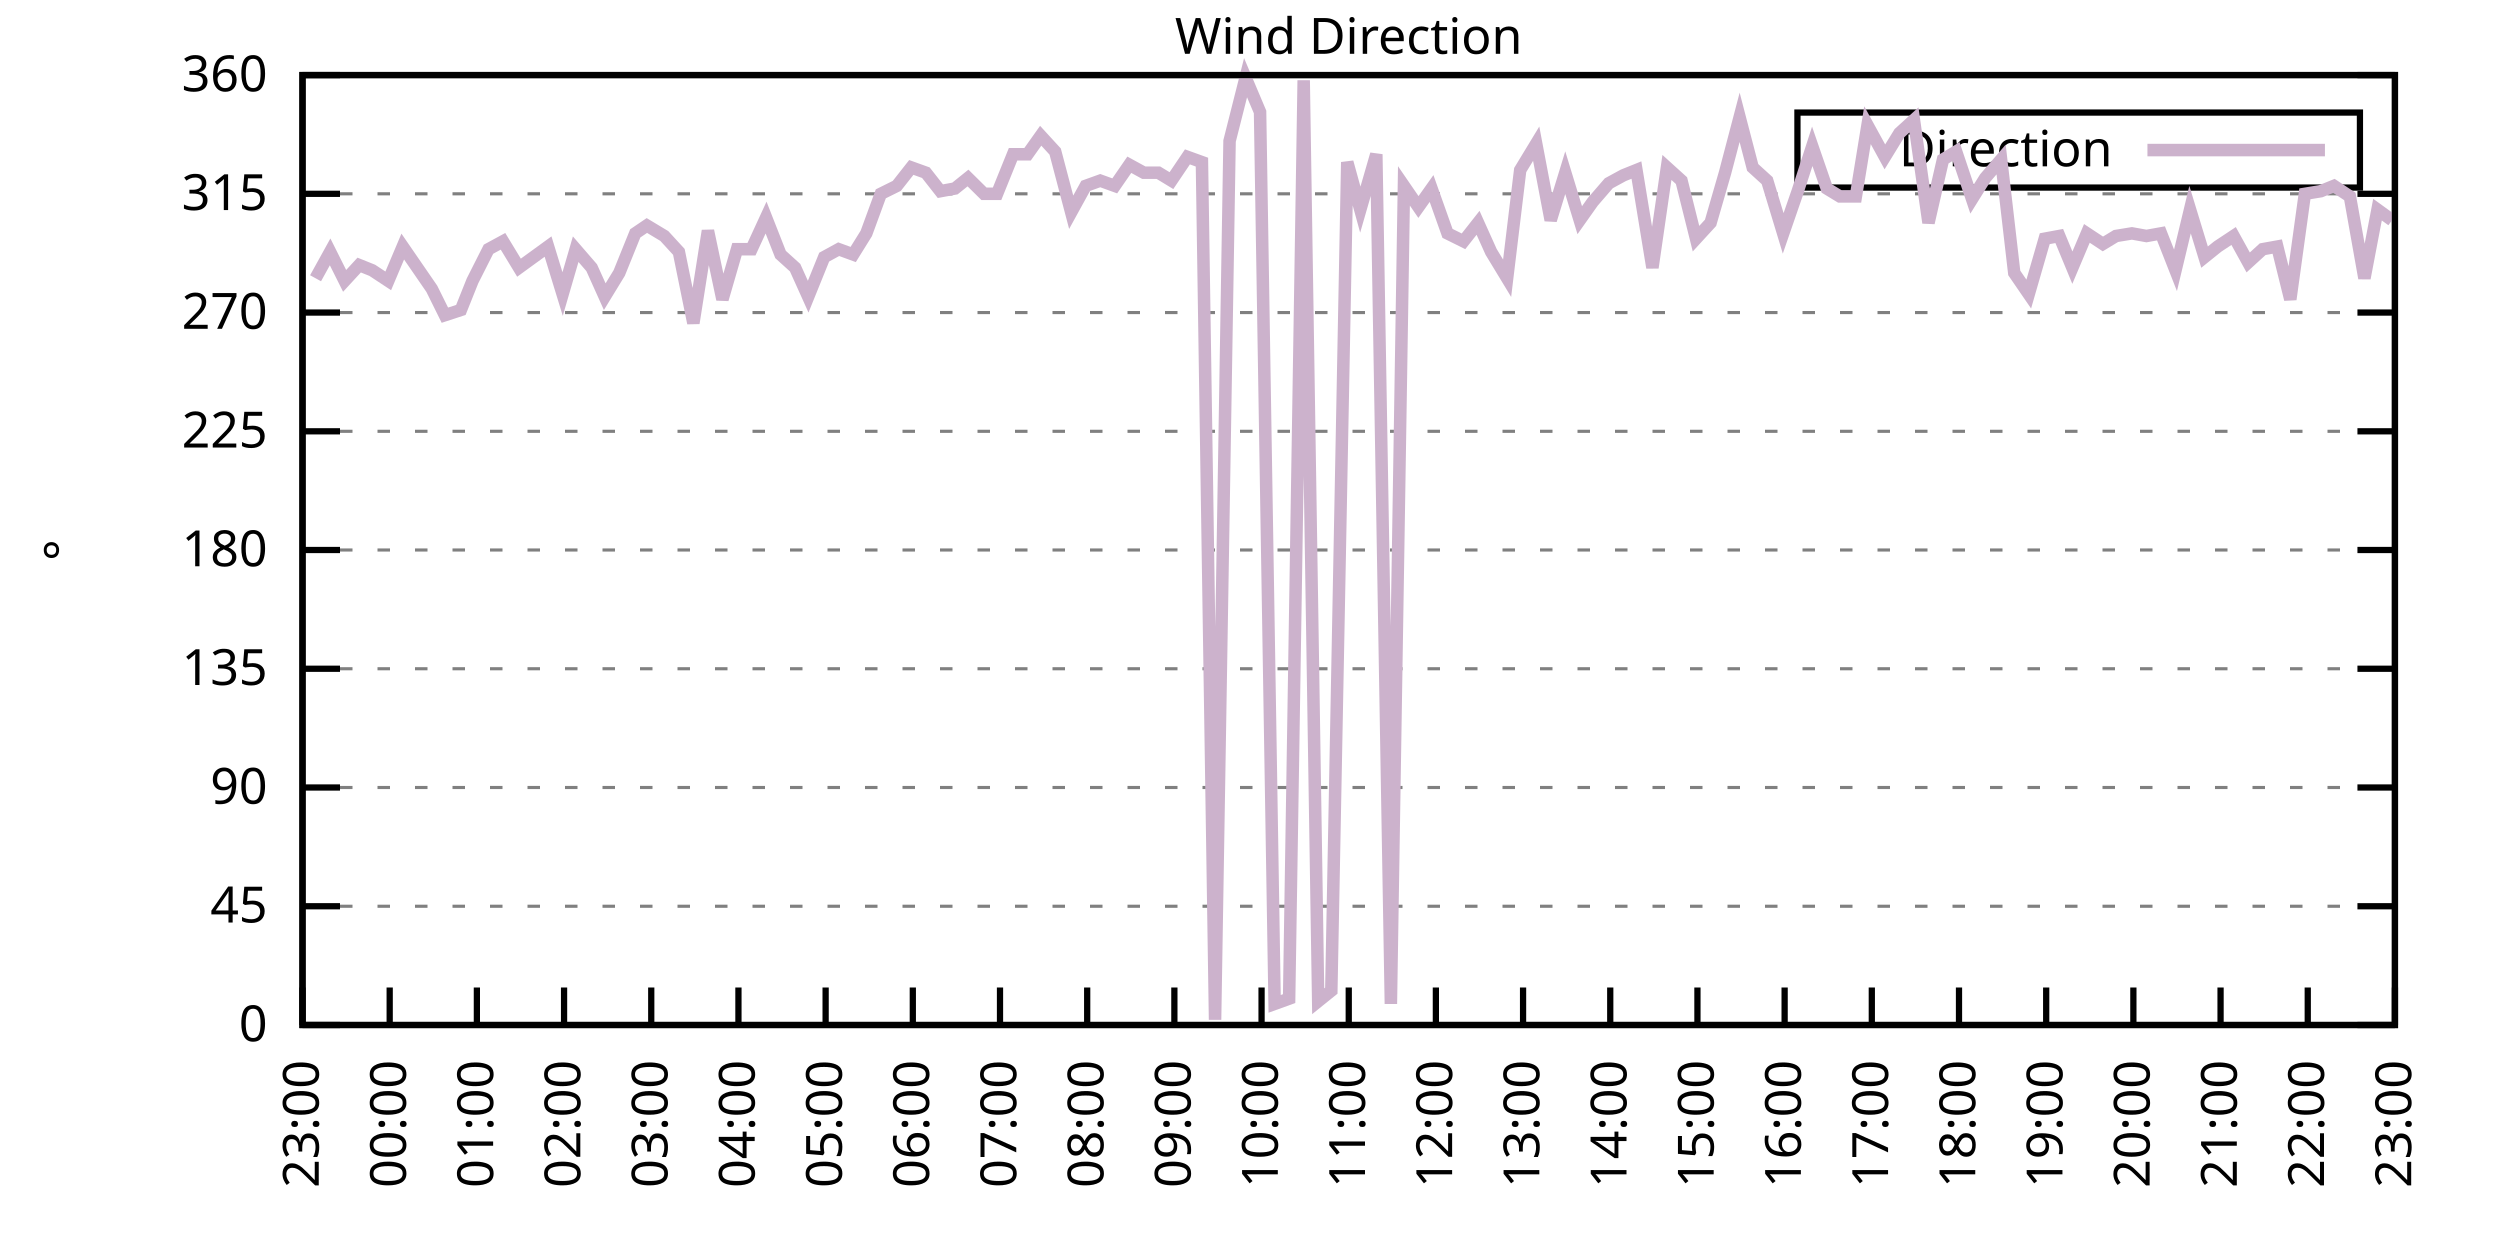
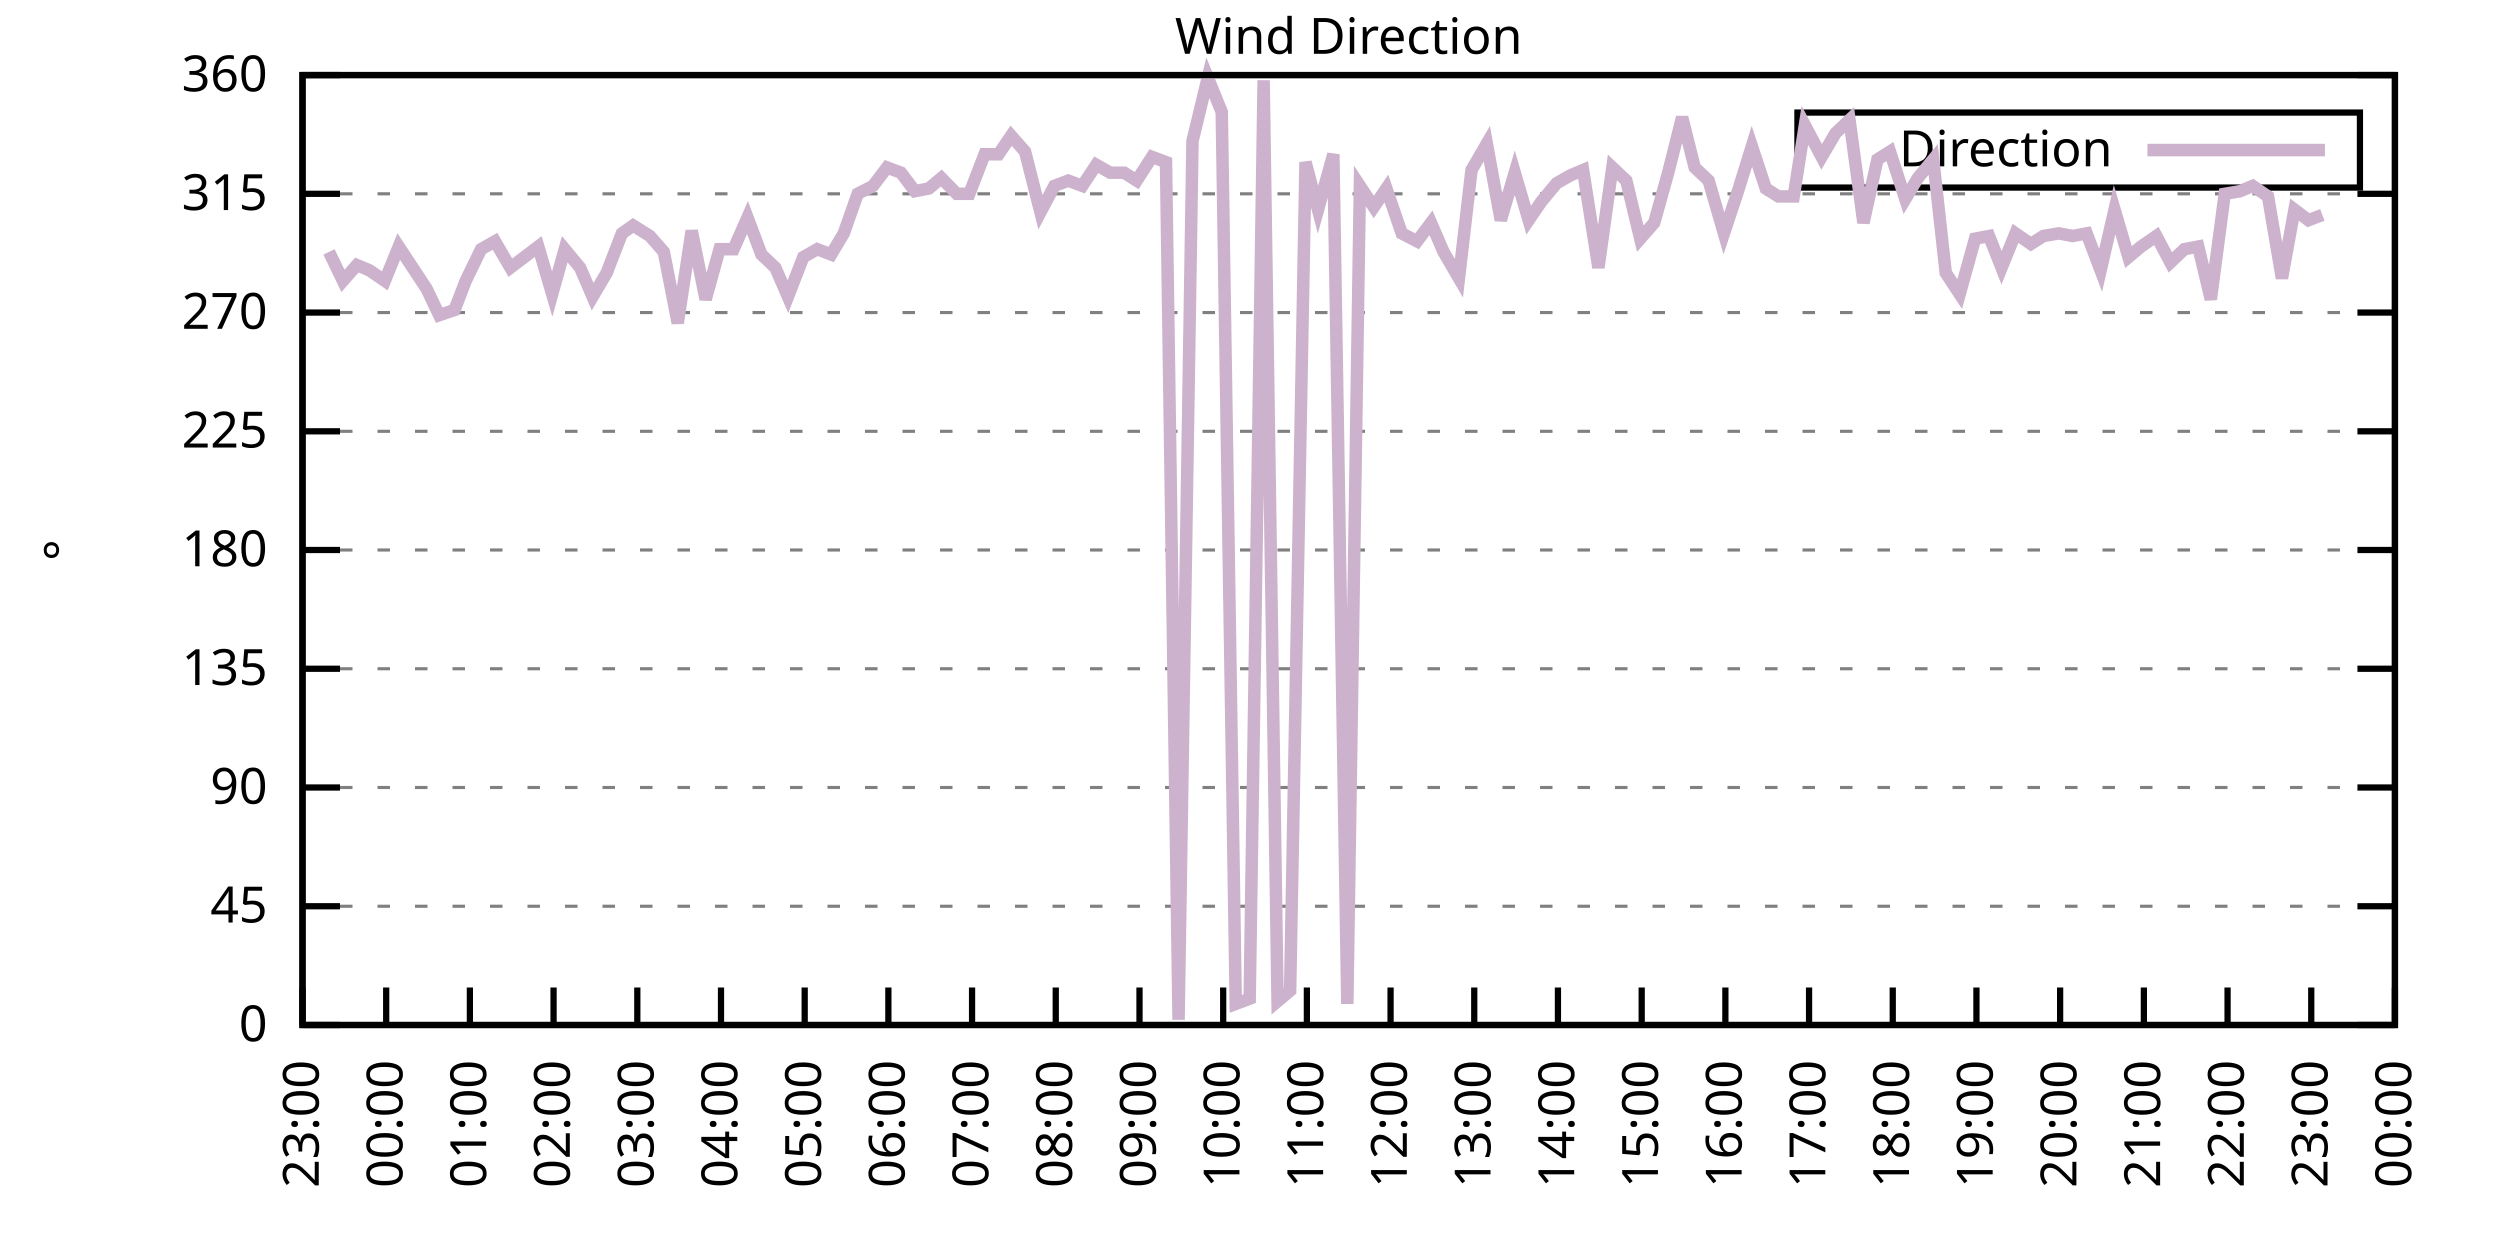
<svg xmlns="http://www.w3.org/2000/svg" xmlns:xlink="http://www.w3.org/1999/xlink" width="400" height="200" viewBox="0 0 400 200">
  <g id="gnuplot_canvas">
    <rect x="0" y="0" width="400" height="200" fill="none" />
    <defs>
      <circle id="gpDot" r="0.5" stroke-width="0.5" stroke="currentColor" />
      <path id="gpPt0" stroke-width="0.333" stroke="currentColor" d="M-1,0 h2 M0,-1 v2" />
      <path id="gpPt1" stroke-width="0.333" stroke="currentColor" d="M-1,-1 L1,1 M1,-1 L-1,1" />
      <path id="gpPt2" stroke-width="0.333" stroke="currentColor" d="M-1,0 L1,0 M0,-1 L0,1 M-1,-1 L1,1 M-1,1 L1,-1" />
      <rect id="gpPt3" stroke-width="0.333" stroke="currentColor" x="-1" y="-1" width="2" height="2" />
      <rect id="gpPt4" stroke-width="0.333" stroke="currentColor" fill="currentColor" x="-1" y="-1" width="2" height="2" />
      <circle id="gpPt5" stroke-width="0.333" stroke="currentColor" cx="0" cy="0" r="1" />
      <use xlink:href="#gpPt5" id="gpPt6" fill="currentColor" stroke="none" />
      <path id="gpPt7" stroke-width="0.333" stroke="currentColor" d="M0,-1.33 L-1.33,0.67 L1.33,0.67 z" />
      <use xlink:href="#gpPt7" id="gpPt8" fill="currentColor" stroke="none" />
      <use xlink:href="#gpPt7" id="gpPt9" stroke="currentColor" transform="rotate(180)" />
      <use xlink:href="#gpPt9" id="gpPt10" fill="currentColor" stroke="none" />
      <use xlink:href="#gpPt3" id="gpPt11" stroke="currentColor" transform="rotate(45)" />
      <use xlink:href="#gpPt11" id="gpPt12" fill="currentColor" stroke="none" />
      <path id="gpPt13" stroke-width="0.333" stroke="currentColor" d="M0,1.330 L1.265,0.411 L0.782,-1.067 L-0.782,-1.076 L-1.265,0.411 z" />
      <use xlink:href="#gpPt13" id="gpPt14" fill="currentColor" stroke="none" />
      <filter id="textbox" filterUnits="objectBoundingBox" x="0" y="0" height="1" width="1">
        <feFlood flood-color="white" flood-opacity="1" result="bgnd" />
        <feComposite in="SourceGraphic" in2="bgnd" operator="atop" />
      </filter>
      <filter id="greybox" filterUnits="objectBoundingBox" x="0" y="0" height="1" width="1">
        <feFlood flood-color="lightgrey" flood-opacity="1" result="grey" />
        <feComposite in="SourceGraphic" in2="grey" operator="atop" />
      </filter>
    </defs>
    <g fill="none" color="white" stroke="currentColor" stroke-width="1.00" stroke-linecap="butt" stroke-linejoin="miter">
</g>
    <g fill="none" color="black" stroke="currentColor" stroke-width="1.00" stroke-linecap="butt" stroke-linejoin="miter">
      <g stroke="none" shape-rendering="crispEdges">
        <polygon fill="rgb(255, 255, 255)" points="48.40,164.00 383.18,164.00 383.18,12.02 48.40,12.02 " />
      </g>
    </g>
    <g fill="none" color="black" stroke="currentColor" stroke-width="1.00" stroke-linecap="butt" stroke-linejoin="miter">
</g>
    <g fill="none" color="black" stroke="black" stroke-width="0.50" stroke-linecap="butt" stroke-linejoin="miter">
</g>
    <g fill="none" color="gray" stroke="currentColor" stroke-width="0.50" stroke-linecap="butt" stroke-linejoin="miter">
      <path stroke="gray" stroke-dasharray="2,4" class="gridline" d="M48.40,164.00 L383.19,164.00  " />
    </g>
    <g fill="none" color="gray" stroke="gray" stroke-width="1.00" stroke-linecap="butt" stroke-linejoin="miter">
</g>
    <g fill="none" color="black" stroke="currentColor" stroke-width="1.00" stroke-linecap="butt" stroke-linejoin="miter">
      <path stroke="black" d="M48.40,164.00 L54.40,164.00 M383.19,164.00 L377.19,164.00  " />
      <g transform="translate(42.80,166.60)" stroke="none" fill="black" font-family="Sans" font-size="8.00" text-anchor="end">
        <text>
          <tspan font-family="Sans"> 0</tspan>
        </text>
      </g>
    </g>
    <g fill="none" color="black" stroke="currentColor" stroke-width="1.00" stroke-linecap="butt" stroke-linejoin="miter">
</g>
    <g fill="none" color="black" stroke="black" stroke-width="0.50" stroke-linecap="butt" stroke-linejoin="miter">
</g>
    <g fill="none" color="gray" stroke="currentColor" stroke-width="0.50" stroke-linecap="butt" stroke-linejoin="miter">
      <path stroke="gray" stroke-dasharray="2,4" class="gridline" d="M48.40,145.00 L383.19,145.00  " />
    </g>
    <g fill="none" color="gray" stroke="gray" stroke-width="1.00" stroke-linecap="butt" stroke-linejoin="miter">
</g>
    <g fill="none" color="black" stroke="currentColor" stroke-width="1.00" stroke-linecap="butt" stroke-linejoin="miter">
      <path stroke="black" d="M48.40,145.00 L54.40,145.00 M383.19,145.00 L377.19,145.00  " />
      <g transform="translate(42.80,147.60)" stroke="none" fill="black" font-family="Sans" font-size="8.00" text-anchor="end">
        <text>
          <tspan font-family="Sans"> 45</tspan>
        </text>
      </g>
    </g>
    <g fill="none" color="black" stroke="currentColor" stroke-width="1.00" stroke-linecap="butt" stroke-linejoin="miter">
</g>
    <g fill="none" color="black" stroke="black" stroke-width="0.50" stroke-linecap="butt" stroke-linejoin="miter">
</g>
    <g fill="none" color="gray" stroke="currentColor" stroke-width="0.50" stroke-linecap="butt" stroke-linejoin="miter">
      <path stroke="gray" stroke-dasharray="2,4" class="gridline" d="M48.40,126.00 L383.19,126.00  " />
    </g>
    <g fill="none" color="gray" stroke="gray" stroke-width="1.00" stroke-linecap="butt" stroke-linejoin="miter">
</g>
    <g fill="none" color="black" stroke="currentColor" stroke-width="1.00" stroke-linecap="butt" stroke-linejoin="miter">
      <path stroke="black" d="M48.40,126.00 L54.40,126.00 M383.19,126.00 L377.19,126.00  " />
      <g transform="translate(42.80,128.60)" stroke="none" fill="black" font-family="Sans" font-size="8.00" text-anchor="end">
        <text>
          <tspan font-family="Sans"> 90</tspan>
        </text>
      </g>
    </g>
    <g fill="none" color="black" stroke="currentColor" stroke-width="1.00" stroke-linecap="butt" stroke-linejoin="miter">
</g>
    <g fill="none" color="black" stroke="black" stroke-width="0.50" stroke-linecap="butt" stroke-linejoin="miter">
</g>
    <g fill="none" color="gray" stroke="currentColor" stroke-width="0.50" stroke-linecap="butt" stroke-linejoin="miter">
      <path stroke="gray" stroke-dasharray="2,4" class="gridline" d="M48.40,107.00 L383.19,107.00  " />
    </g>
    <g fill="none" color="gray" stroke="gray" stroke-width="1.00" stroke-linecap="butt" stroke-linejoin="miter">
</g>
    <g fill="none" color="black" stroke="currentColor" stroke-width="1.00" stroke-linecap="butt" stroke-linejoin="miter">
      <path stroke="black" d="M48.40,107.00 L54.40,107.00 M383.19,107.00 L377.19,107.00  " />
      <g transform="translate(42.80,109.60)" stroke="none" fill="black" font-family="Sans" font-size="8.00" text-anchor="end">
        <text>
          <tspan font-family="Sans"> 135</tspan>
        </text>
      </g>
    </g>
    <g fill="none" color="black" stroke="currentColor" stroke-width="1.00" stroke-linecap="butt" stroke-linejoin="miter">
</g>
    <g fill="none" color="black" stroke="black" stroke-width="0.50" stroke-linecap="butt" stroke-linejoin="miter">
</g>
    <g fill="none" color="gray" stroke="currentColor" stroke-width="0.50" stroke-linecap="butt" stroke-linejoin="miter">
      <path stroke="gray" stroke-dasharray="2,4" class="gridline" d="M48.40,88.00 L383.19,88.00  " />
    </g>
    <g fill="none" color="gray" stroke="gray" stroke-width="1.00" stroke-linecap="butt" stroke-linejoin="miter">
</g>
    <g fill="none" color="black" stroke="currentColor" stroke-width="1.00" stroke-linecap="butt" stroke-linejoin="miter">
      <path stroke="black" d="M48.40,88.00 L54.40,88.00 M383.19,88.00 L377.19,88.00  " />
      <g transform="translate(42.80,90.60)" stroke="none" fill="black" font-family="Sans" font-size="8.00" text-anchor="end">
        <text>
          <tspan font-family="Sans"> 180</tspan>
        </text>
      </g>
    </g>
    <g fill="none" color="black" stroke="currentColor" stroke-width="1.00" stroke-linecap="butt" stroke-linejoin="miter">
</g>
    <g fill="none" color="black" stroke="black" stroke-width="0.50" stroke-linecap="butt" stroke-linejoin="miter">
</g>
    <g fill="none" color="gray" stroke="currentColor" stroke-width="0.50" stroke-linecap="butt" stroke-linejoin="miter">
      <path stroke="gray" stroke-dasharray="2,4" class="gridline" d="M48.40,69.01 L383.19,69.01  " />
    </g>
    <g fill="none" color="gray" stroke="gray" stroke-width="1.00" stroke-linecap="butt" stroke-linejoin="miter">
</g>
    <g fill="none" color="black" stroke="currentColor" stroke-width="1.00" stroke-linecap="butt" stroke-linejoin="miter">
      <path stroke="black" d="M48.40,69.01 L54.40,69.01 M383.19,69.01 L377.19,69.01  " />
      <g transform="translate(42.80,71.61)" stroke="none" fill="black" font-family="Sans" font-size="8.00" text-anchor="end">
        <text>
          <tspan font-family="Sans"> 225</tspan>
        </text>
      </g>
    </g>
    <g fill="none" color="black" stroke="currentColor" stroke-width="1.00" stroke-linecap="butt" stroke-linejoin="miter">
</g>
    <g fill="none" color="black" stroke="black" stroke-width="0.50" stroke-linecap="butt" stroke-linejoin="miter">
</g>
    <g fill="none" color="gray" stroke="currentColor" stroke-width="0.50" stroke-linecap="butt" stroke-linejoin="miter">
      <path stroke="gray" stroke-dasharray="2,4" class="gridline" d="M48.40,50.01 L383.19,50.01  " />
    </g>
    <g fill="none" color="gray" stroke="gray" stroke-width="1.00" stroke-linecap="butt" stroke-linejoin="miter">
</g>
    <g fill="none" color="black" stroke="currentColor" stroke-width="1.00" stroke-linecap="butt" stroke-linejoin="miter">
      <path stroke="black" d="M48.40,50.01 L54.40,50.01 M383.19,50.01 L377.19,50.01  " />
      <g transform="translate(42.80,52.61)" stroke="none" fill="black" font-family="Sans" font-size="8.00" text-anchor="end">
        <text>
          <tspan font-family="Sans"> 270</tspan>
        </text>
      </g>
    </g>
    <g fill="none" color="black" stroke="currentColor" stroke-width="1.00" stroke-linecap="butt" stroke-linejoin="miter">
</g>
    <g fill="none" color="black" stroke="black" stroke-width="0.50" stroke-linecap="butt" stroke-linejoin="miter">
</g>
    <g fill="none" color="gray" stroke="currentColor" stroke-width="0.50" stroke-linecap="butt" stroke-linejoin="miter">
      <path stroke="gray" stroke-dasharray="2,4" class="gridline" d="M48.40,31.01 L383.19,31.01  " />
    </g>
    <g fill="none" color="gray" stroke="gray" stroke-width="1.00" stroke-linecap="butt" stroke-linejoin="miter">
</g>
    <g fill="none" color="black" stroke="currentColor" stroke-width="1.00" stroke-linecap="butt" stroke-linejoin="miter">
      <path stroke="black" d="M48.40,31.01 L54.40,31.01 M383.19,31.01 L377.19,31.01  " />
      <g transform="translate(42.80,33.61)" stroke="none" fill="black" font-family="Sans" font-size="8.00" text-anchor="end">
        <text>
          <tspan font-family="Sans"> 315</tspan>
        </text>
      </g>
    </g>
    <g fill="none" color="black" stroke="currentColor" stroke-width="1.00" stroke-linecap="butt" stroke-linejoin="miter">
</g>
    <g fill="none" color="black" stroke="black" stroke-width="0.50" stroke-linecap="butt" stroke-linejoin="miter">
</g>
    <g fill="none" color="gray" stroke="currentColor" stroke-width="0.50" stroke-linecap="butt" stroke-linejoin="miter">
      <path stroke="gray" stroke-dasharray="2,4" class="gridline" d="M48.40,12.01 L383.19,12.01  " />
    </g>
    <g fill="none" color="gray" stroke="gray" stroke-width="1.00" stroke-linecap="butt" stroke-linejoin="miter">
</g>
    <g fill="none" color="black" stroke="currentColor" stroke-width="1.00" stroke-linecap="butt" stroke-linejoin="miter">
      <path stroke="black" d="M48.40,12.01 L54.40,12.01 M383.19,12.01 L377.19,12.01  " />
      <g transform="translate(42.80,14.61)" stroke="none" fill="black" font-family="Sans" font-size="8.00" text-anchor="end">
        <text>
          <tspan font-family="Sans"> 360</tspan>
        </text>
      </g>
    </g>
    <g fill="none" color="black" stroke="currentColor" stroke-width="1.00" stroke-linecap="butt" stroke-linejoin="miter">
      <path stroke="black" d="M48.40,164.00 L48.40,158.00  " />
      <g transform="translate(51.00,169.60) rotate(270.00)" stroke="none" fill="black" font-family="Sans" font-size="8.00" text-anchor="end">
        <text>
          <tspan font-family="Sans">23:00</tspan>
        </text>
      </g>
    </g>
    <g fill="none" color="black" stroke="currentColor" stroke-width="1.00" stroke-linecap="butt" stroke-linejoin="miter">
-       <path stroke="black" d="M62.35,164.00 L62.35,158.00  " />
-       <g transform="translate(64.95,169.60) rotate(270.00)" stroke="none" fill="black" font-family="Sans" font-size="8.00" text-anchor="end">
+       <path stroke="black" d="M61.79,164.00 L61.79,158.00  " />
+       <g transform="translate(64.39,169.60) rotate(270.00)" stroke="none" fill="black" font-family="Sans" font-size="8.00" text-anchor="end">
        <text>
          <tspan font-family="Sans">00:00</tspan>
        </text>
      </g>
    </g>
    <g fill="none" color="black" stroke="currentColor" stroke-width="1.00" stroke-linecap="butt" stroke-linejoin="miter">
-       <path stroke="black" d="M76.30,164.00 L76.30,158.00  " />
-       <g transform="translate(78.90,169.60) rotate(270.00)" stroke="none" fill="black" font-family="Sans" font-size="8.00" text-anchor="end">
+       <path stroke="black" d="M75.18,164.00 L75.18,158.00  " />
+       <g transform="translate(77.78,169.60) rotate(270.00)" stroke="none" fill="black" font-family="Sans" font-size="8.00" text-anchor="end">
        <text>
          <tspan font-family="Sans">01:00</tspan>
        </text>
      </g>
    </g>
    <g fill="none" color="black" stroke="currentColor" stroke-width="1.00" stroke-linecap="butt" stroke-linejoin="miter">
-       <path stroke="black" d="M90.25,164.00 L90.25,158.00  " />
-       <g transform="translate(92.85,169.60) rotate(270.00)" stroke="none" fill="black" font-family="Sans" font-size="8.00" text-anchor="end">
+       <path stroke="black" d="M88.57,164.00 L88.57,158.00  " />
+       <g transform="translate(91.17,169.60) rotate(270.00)" stroke="none" fill="black" font-family="Sans" font-size="8.00" text-anchor="end">
        <text>
          <tspan font-family="Sans">02:00</tspan>
        </text>
      </g>
    </g>
    <g fill="none" color="black" stroke="currentColor" stroke-width="1.00" stroke-linecap="butt" stroke-linejoin="miter">
-       <path stroke="black" d="M104.20,164.00 L104.20,158.00  " />
-       <g transform="translate(106.80,169.60) rotate(270.00)" stroke="none" fill="black" font-family="Sans" font-size="8.00" text-anchor="end">
+       <path stroke="black" d="M101.97,164.00 L101.97,158.00  " />
+       <g transform="translate(104.57,169.60) rotate(270.00)" stroke="none" fill="black" font-family="Sans" font-size="8.00" text-anchor="end">
        <text>
          <tspan font-family="Sans">03:00</tspan>
        </text>
      </g>
    </g>
    <g fill="none" color="black" stroke="currentColor" stroke-width="1.00" stroke-linecap="butt" stroke-linejoin="miter">
-       <path stroke="black" d="M118.15,164.00 L118.15,158.00  " />
-       <g transform="translate(120.75,169.60) rotate(270.00)" stroke="none" fill="black" font-family="Sans" font-size="8.00" text-anchor="end">
+       <path stroke="black" d="M115.36,164.00 L115.36,158.00  " />
+       <g transform="translate(117.96,169.60) rotate(270.00)" stroke="none" fill="black" font-family="Sans" font-size="8.00" text-anchor="end">
        <text>
          <tspan font-family="Sans">04:00</tspan>
        </text>
      </g>
    </g>
    <g fill="none" color="black" stroke="currentColor" stroke-width="1.00" stroke-linecap="butt" stroke-linejoin="miter">
-       <path stroke="black" d="M132.10,164.00 L132.10,158.00  " />
-       <g transform="translate(134.70,169.60) rotate(270.00)" stroke="none" fill="black" font-family="Sans" font-size="8.00" text-anchor="end">
+       <path stroke="black" d="M128.75,164.00 L128.75,158.00  " />
+       <g transform="translate(131.35,169.60) rotate(270.00)" stroke="none" fill="black" font-family="Sans" font-size="8.00" text-anchor="end">
        <text>
          <tspan font-family="Sans">05:00</tspan>
        </text>
      </g>
    </g>
    <g fill="none" color="black" stroke="currentColor" stroke-width="1.00" stroke-linecap="butt" stroke-linejoin="miter">
-       <path stroke="black" d="M146.05,164.00 L146.05,158.00  " />
-       <g transform="translate(148.65,169.60) rotate(270.00)" stroke="none" fill="black" font-family="Sans" font-size="8.00" text-anchor="end">
+       <path stroke="black" d="M142.14,164.00 L142.14,158.00  " />
+       <g transform="translate(144.74,169.60) rotate(270.00)" stroke="none" fill="black" font-family="Sans" font-size="8.00" text-anchor="end">
        <text>
          <tspan font-family="Sans">06:00</tspan>
        </text>
      </g>
    </g>
    <g fill="none" color="black" stroke="currentColor" stroke-width="1.00" stroke-linecap="butt" stroke-linejoin="miter">
-       <path stroke="black" d="M160.00,164.00 L160.00,158.00  " />
-       <g transform="translate(162.60,169.60) rotate(270.00)" stroke="none" fill="black" font-family="Sans" font-size="8.00" text-anchor="end">
+       <path stroke="black" d="M155.53,164.00 L155.53,158.00  " />
+       <g transform="translate(158.13,169.60) rotate(270.00)" stroke="none" fill="black" font-family="Sans" font-size="8.00" text-anchor="end">
        <text>
          <tspan font-family="Sans">07:00</tspan>
        </text>
      </g>
    </g>
    <g fill="none" color="black" stroke="currentColor" stroke-width="1.00" stroke-linecap="butt" stroke-linejoin="miter">
-       <path stroke="black" d="M173.95,164.00 L173.95,158.00  " />
-       <g transform="translate(176.55,169.60) rotate(270.00)" stroke="none" fill="black" font-family="Sans" font-size="8.00" text-anchor="end">
+       <path stroke="black" d="M168.92,164.00 L168.92,158.00  " />
+       <g transform="translate(171.52,169.60) rotate(270.00)" stroke="none" fill="black" font-family="Sans" font-size="8.00" text-anchor="end">
        <text>
          <tspan font-family="Sans">08:00</tspan>
        </text>
      </g>
    </g>
    <g fill="none" color="black" stroke="currentColor" stroke-width="1.00" stroke-linecap="butt" stroke-linejoin="miter">
-       <path stroke="black" d="M187.90,164.00 L187.90,158.00  " />
-       <g transform="translate(190.50,169.60) rotate(270.00)" stroke="none" fill="black" font-family="Sans" font-size="8.00" text-anchor="end">
+       <path stroke="black" d="M182.32,164.00 L182.32,158.00  " />
+       <g transform="translate(184.92,169.60) rotate(270.00)" stroke="none" fill="black" font-family="Sans" font-size="8.00" text-anchor="end">
        <text>
          <tspan font-family="Sans">09:00</tspan>
        </text>
      </g>
    </g>
    <g fill="none" color="black" stroke="currentColor" stroke-width="1.00" stroke-linecap="butt" stroke-linejoin="miter">
-       <path stroke="black" d="M201.85,164.00 L201.85,158.00  " />
-       <g transform="translate(204.45,169.60) rotate(270.00)" stroke="none" fill="black" font-family="Sans" font-size="8.00" text-anchor="end">
+       <path stroke="black" d="M195.71,164.00 L195.71,158.00  " />
+       <g transform="translate(198.31,169.60) rotate(270.00)" stroke="none" fill="black" font-family="Sans" font-size="8.00" text-anchor="end">
        <text>
          <tspan font-family="Sans">10:00</tspan>
        </text>
      </g>
    </g>
    <g fill="none" color="black" stroke="currentColor" stroke-width="1.00" stroke-linecap="butt" stroke-linejoin="miter">
-       <path stroke="black" d="M215.80,164.00 L215.80,158.00  " />
-       <g transform="translate(218.40,169.60) rotate(270.00)" stroke="none" fill="black" font-family="Sans" font-size="8.00" text-anchor="end">
+       <path stroke="black" d="M209.10,164.00 L209.10,158.00  " />
+       <g transform="translate(211.70,169.60) rotate(270.00)" stroke="none" fill="black" font-family="Sans" font-size="8.00" text-anchor="end">
        <text>
          <tspan font-family="Sans">11:00</tspan>
        </text>
      </g>
    </g>
    <g fill="none" color="black" stroke="currentColor" stroke-width="1.00" stroke-linecap="butt" stroke-linejoin="miter">
-       <path stroke="black" d="M229.74,164.00 L229.74,158.00  " />
-       <g transform="translate(232.34,169.60) rotate(270.00)" stroke="none" fill="black" font-family="Sans" font-size="8.00" text-anchor="end">
+       <path stroke="black" d="M222.49,164.00 L222.49,158.00  " />
+       <g transform="translate(225.09,169.60) rotate(270.00)" stroke="none" fill="black" font-family="Sans" font-size="8.00" text-anchor="end">
        <text>
          <tspan font-family="Sans">12:00</tspan>
        </text>
      </g>
    </g>
    <g fill="none" color="black" stroke="currentColor" stroke-width="1.00" stroke-linecap="butt" stroke-linejoin="miter">
-       <path stroke="black" d="M243.69,164.00 L243.69,158.00  " />
-       <g transform="translate(246.29,169.60) rotate(270.00)" stroke="none" fill="black" font-family="Sans" font-size="8.00" text-anchor="end">
+       <path stroke="black" d="M235.88,164.00 L235.88,158.00  " />
+       <g transform="translate(238.48,169.60) rotate(270.00)" stroke="none" fill="black" font-family="Sans" font-size="8.00" text-anchor="end">
        <text>
          <tspan font-family="Sans">13:00</tspan>
        </text>
      </g>
    </g>
    <g fill="none" color="black" stroke="currentColor" stroke-width="1.00" stroke-linecap="butt" stroke-linejoin="miter">
-       <path stroke="black" d="M257.64,164.00 L257.64,158.00  " />
-       <g transform="translate(260.24,169.60) rotate(270.00)" stroke="none" fill="black" font-family="Sans" font-size="8.00" text-anchor="end">
+       <path stroke="black" d="M249.27,164.00 L249.27,158.00  " />
+       <g transform="translate(251.87,169.60) rotate(270.00)" stroke="none" fill="black" font-family="Sans" font-size="8.00" text-anchor="end">
        <text>
          <tspan font-family="Sans">14:00</tspan>
        </text>
      </g>
    </g>
    <g fill="none" color="black" stroke="currentColor" stroke-width="1.00" stroke-linecap="butt" stroke-linejoin="miter">
-       <path stroke="black" d="M271.59,164.00 L271.59,158.00  " />
-       <g transform="translate(274.19,169.60) rotate(270.00)" stroke="none" fill="black" font-family="Sans" font-size="8.00" text-anchor="end">
+       <path stroke="black" d="M262.67,164.00 L262.67,158.00  " />
+       <g transform="translate(265.27,169.60) rotate(270.00)" stroke="none" fill="black" font-family="Sans" font-size="8.00" text-anchor="end">
        <text>
          <tspan font-family="Sans">15:00</tspan>
        </text>
      </g>
    </g>
    <g fill="none" color="black" stroke="currentColor" stroke-width="1.00" stroke-linecap="butt" stroke-linejoin="miter">
-       <path stroke="black" d="M285.54,164.00 L285.54,158.00  " />
-       <g transform="translate(288.14,169.60) rotate(270.00)" stroke="none" fill="black" font-family="Sans" font-size="8.00" text-anchor="end">
+       <path stroke="black" d="M276.06,164.00 L276.06,158.00  " />
+       <g transform="translate(278.66,169.60) rotate(270.00)" stroke="none" fill="black" font-family="Sans" font-size="8.00" text-anchor="end">
        <text>
          <tspan font-family="Sans">16:00</tspan>
        </text>
      </g>
    </g>
    <g fill="none" color="black" stroke="currentColor" stroke-width="1.00" stroke-linecap="butt" stroke-linejoin="miter">
-       <path stroke="black" d="M299.49,164.00 L299.49,158.00  " />
-       <g transform="translate(302.09,169.60) rotate(270.00)" stroke="none" fill="black" font-family="Sans" font-size="8.00" text-anchor="end">
+       <path stroke="black" d="M289.45,164.00 L289.45,158.00  " />
+       <g transform="translate(292.05,169.60) rotate(270.00)" stroke="none" fill="black" font-family="Sans" font-size="8.00" text-anchor="end">
        <text>
          <tspan font-family="Sans">17:00</tspan>
        </text>
      </g>
    </g>
    <g fill="none" color="black" stroke="currentColor" stroke-width="1.00" stroke-linecap="butt" stroke-linejoin="miter">
-       <path stroke="black" d="M313.44,164.00 L313.44,158.00  " />
-       <g transform="translate(316.04,169.60) rotate(270.00)" stroke="none" fill="black" font-family="Sans" font-size="8.00" text-anchor="end">
+       <path stroke="black" d="M302.84,164.00 L302.84,158.00  " />
+       <g transform="translate(305.44,169.60) rotate(270.00)" stroke="none" fill="black" font-family="Sans" font-size="8.00" text-anchor="end">
        <text>
          <tspan font-family="Sans">18:00</tspan>
        </text>
      </g>
    </g>
    <g fill="none" color="black" stroke="currentColor" stroke-width="1.00" stroke-linecap="butt" stroke-linejoin="miter">
-       <path stroke="black" d="M327.39,164.00 L327.39,158.00  " />
-       <g transform="translate(329.99,169.60) rotate(270.00)" stroke="none" fill="black" font-family="Sans" font-size="8.00" text-anchor="end">
+       <path stroke="black" d="M316.23,164.00 L316.23,158.00  " />
+       <g transform="translate(318.83,169.60) rotate(270.00)" stroke="none" fill="black" font-family="Sans" font-size="8.00" text-anchor="end">
        <text>
          <tspan font-family="Sans">19:00</tspan>
        </text>
      </g>
    </g>
    <g fill="none" color="black" stroke="currentColor" stroke-width="1.00" stroke-linecap="butt" stroke-linejoin="miter">
-       <path stroke="black" d="M341.34,164.00 L341.34,158.00  " />
-       <g transform="translate(343.94,169.60) rotate(270.00)" stroke="none" fill="black" font-family="Sans" font-size="8.00" text-anchor="end">
+       <path stroke="black" d="M329.62,164.00 L329.62,158.00  " />
+       <g transform="translate(332.22,169.60) rotate(270.00)" stroke="none" fill="black" font-family="Sans" font-size="8.00" text-anchor="end">
        <text>
          <tspan font-family="Sans">20:00</tspan>
        </text>
      </g>
    </g>
    <g fill="none" color="black" stroke="currentColor" stroke-width="1.00" stroke-linecap="butt" stroke-linejoin="miter">
-       <path stroke="black" d="M355.29,164.00 L355.29,158.00  " />
-       <g transform="translate(357.89,169.60) rotate(270.00)" stroke="none" fill="black" font-family="Sans" font-size="8.00" text-anchor="end">
+       <path stroke="black" d="M343.02,164.00 L343.02,158.00  " />
+       <g transform="translate(345.62,169.60) rotate(270.00)" stroke="none" fill="black" font-family="Sans" font-size="8.00" text-anchor="end">
        <text>
          <tspan font-family="Sans">21:00</tspan>
        </text>
      </g>
    </g>
    <g fill="none" color="black" stroke="currentColor" stroke-width="1.00" stroke-linecap="butt" stroke-linejoin="miter">
-       <path stroke="black" d="M369.24,164.00 L369.24,158.00  " />
-       <g transform="translate(371.84,169.60) rotate(270.00)" stroke="none" fill="black" font-family="Sans" font-size="8.00" text-anchor="end">
+       <path stroke="black" d="M356.41,164.00 L356.41,158.00  " />
+       <g transform="translate(359.01,169.60) rotate(270.00)" stroke="none" fill="black" font-family="Sans" font-size="8.00" text-anchor="end">
        <text>
          <tspan font-family="Sans">22:00</tspan>
+         </text>
+       </g>
+     </g>
+     <g fill="none" color="black" stroke="currentColor" stroke-width="1.00" stroke-linecap="butt" stroke-linejoin="miter">
+       <path stroke="black" d="M369.80,164.00 L369.80,158.00  " />
+       <g transform="translate(372.40,169.60) rotate(270.00)" stroke="none" fill="black" font-family="Sans" font-size="8.00" text-anchor="end">
+         <text>
+           <tspan font-family="Sans">23:00</tspan>
        </text>
      </g>
    </g>
    <g fill="none" color="black" stroke="currentColor" stroke-width="1.00" stroke-linecap="butt" stroke-linejoin="miter">
      <path stroke="black" d="M383.19,164.00 L383.19,158.00  " />
      <g transform="translate(385.79,169.60) rotate(270.00)" stroke="none" fill="black" font-family="Sans" font-size="8.00" text-anchor="end">
        <text>
-           <tspan font-family="Sans">23:00</tspan>
+           <tspan font-family="Sans">00:00</tspan>
        </text>
      </g>
    </g>
    <g fill="none" color="black" stroke="currentColor" stroke-width="1.00" stroke-linecap="butt" stroke-linejoin="miter">
</g>
    <g fill="none" color="black" stroke="currentColor" stroke-width="1.00" stroke-linecap="butt" stroke-linejoin="miter">
      <path stroke="black" d="M48.40,12.01 L48.40,164.00 L383.19,164.00 L383.19,12.01 L48.40,12.01 Z  " />
    </g>
    <g fill="none" color="black" stroke="currentColor" stroke-width="1.00" stroke-linecap="butt" stroke-linejoin="miter">
</g>
    <g fill="none" color="black" stroke="currentColor" stroke-width="1.00" stroke-linecap="butt" stroke-linejoin="miter">
      <path stroke="black" d="M287.59,30.01 L287.59,18.01 L377.59,18.01 L377.59,30.01 L287.59,30.01 Z  " />
    </g>
    <g id="Wind_direction_plot_1">
      <g fill="none" color="white" stroke="black" stroke-width="2.00" stroke-linecap="butt" stroke-linejoin="miter">
</g>
      <g fill="none" color="black" stroke="currentColor" stroke-width="2.00" stroke-linecap="butt" stroke-linejoin="miter">
        <g transform="translate(337.99,26.61)" stroke="none" fill="black" font-family="Sans" font-size="8.00" text-anchor="end">
          <text>
            <tspan font-family="Sans">Direction</tspan>
          </text>
        </g>
      </g>
      <g fill="none" color="black" stroke="currentColor" stroke-width="2.00" stroke-linecap="butt" stroke-linejoin="miter">
-         <path stroke="rgb(204, 178, 204)" d="M343.59,24.01 L371.99,24.01 M50.49,44.52 L52.82,40.30 L55.14,44.94 L57.47,42.41 L59.56,43.25 L62.12,44.94   L64.44,39.45 L69.09,46.21 L71.18,50.43 L73.74,49.59 L75.60,44.94 L78.16,39.87 L80.48,38.61 L83.04,42.83   L87.69,39.45 L90.02,47.05 L92.11,39.87 L94.67,42.83 L96.76,47.47 L99.08,43.67 L101.64,37.34 L103.50,36.08   L106.29,37.76 L108.62,40.30 L110.94,51.70 L113.27,36.92 L115.59,47.90 L117.92,39.87 L120.24,39.87 L122.57,34.81   L124.89,40.72 L127.22,42.83 L129.31,47.47 L131.87,41.14 L134.19,39.87 L136.51,40.72 L138.61,37.34 L140.93,31.01   L143.49,29.74 L145.81,26.79 L148.14,27.63 L150.46,30.59 L152.79,30.16 L154.88,28.48 L157.44,31.01 L159.53,31.01   L162.09,24.68 L164.41,24.68 L166.51,21.72 L168.83,24.25 L171.39,33.96 L173.71,29.74 L176.04,28.90 L178.36,29.74   L180.69,26.36 L183.01,27.63 L185.34,27.63 L187.43,28.90 L189.99,25.10 L192.31,25.94 L194.41,163.16 L196.73,22.56   L199.29,12.43 L201.61,17.92 L203.94,160.62 L206.26,159.78 L208.59,12.85 L210.91,160.20 L213.01,158.51 L215.56,25.94   L217.65,33.54 L220.21,24.68 L222.54,160.62 L224.63,29.74 L226.95,33.12 L229.05,30.16 L231.60,37.34 L234.16,38.61   L236.49,35.65 L238.58,40.30 L241.14,44.52 L243.23,27.21 L245.79,22.99 L248.11,35.23 L250.44,27.63 L252.76,35.23   L254.85,32.28 L257.41,29.32 L259.74,28.05 L261.83,27.21 L264.39,42.83 L266.71,26.79 L269.04,28.90 L271.36,38.19   L273.69,35.65 L276.01,27.63 L278.34,18.77 L280.43,26.79 L282.75,28.90 L285.31,37.34 L287.64,30.59 L289.96,23.41   L292.29,30.16 L294.38,31.43 L296.94,31.43 L298.80,20.03 L301.58,25.10 L303.91,21.30 L306.23,19.19 L308.56,35.65   L310.88,25.52 L312.98,24.25 L315.53,31.85 L317.63,28.48 L320.18,25.52 L322.28,43.67 L324.60,47.05 L327.16,38.19   L329.48,37.76 L331.58,42.83 L333.90,37.34 L336.46,39.03 L338.55,37.76 L341.11,37.34 L343.43,37.76 L345.76,37.34   L348.08,43.25 L350.41,33.54 L352.73,41.14 L354.83,39.45 L357.38,37.76 L359.71,41.99 L362.03,39.87 L364.36,39.45   L366.45,47.90 L368.78,31.01 L371.33,30.59 L373.43,29.74 L375.98,31.43 L378.31,44.52 L380.40,33.54 L382.73,35.23    " />
+         <path stroke="rgb(204, 178, 204)" d="M343.59,24.01 L371.99,24.01 M52.64,40.30 L54.87,44.94 L57.10,42.41 L59.11,43.25 L61.57,44.94 L63.80,39.45   L68.26,46.21 L70.27,50.43 L72.73,49.59 L74.51,44.94 L76.97,39.87 L79.20,38.61 L81.66,42.83 L86.12,39.45   L88.35,47.05 L90.36,39.87 L92.82,42.83 L94.82,47.47 L97.06,43.67 L99.51,37.34 L101.30,36.08 L103.98,37.76   L106.21,40.30 L108.44,51.70 L110.67,36.92 L112.90,47.90 L115.13,39.87 L117.37,39.87 L119.60,34.81 L121.83,40.72   L124.06,42.83 L126.07,47.47 L128.53,41.14 L130.76,39.87 L132.99,40.72 L135.00,37.34 L137.23,31.01 L139.69,29.74   L141.92,26.79 L144.15,27.63 L146.38,30.59 L148.61,30.16 L150.62,28.48 L153.08,31.01 L155.09,31.01 L157.54,24.68   L159.77,24.68 L161.78,21.72 L164.01,24.25 L166.47,33.96 L168.70,29.74 L170.93,28.90 L173.17,29.74 L175.40,26.36   L177.63,27.63 L179.86,27.63 L181.87,28.90 L184.32,25.10 L186.56,25.94 L188.57,163.16 L190.80,22.56 L193.25,12.43   L195.48,17.92 L197.72,160.62 L199.95,159.78 L202.18,12.85 L204.41,160.20 L206.42,158.51 L208.88,25.94 L210.88,33.54   L213.34,24.68 L215.57,160.62 L217.58,29.74 L219.81,33.12 L221.82,30.16 L224.28,37.34 L226.73,38.61 L228.96,35.65   L230.97,40.30 L233.43,44.52 L235.44,27.21 L237.89,22.99 L240.12,35.23 L242.36,27.63 L244.59,35.23 L246.60,32.28   L249.05,29.32 L251.28,28.05 L253.29,27.21 L255.75,42.83 L257.98,26.79 L260.21,28.90 L262.44,38.19 L264.67,35.65   L266.91,27.63 L269.14,18.77 L271.15,26.79 L273.38,28.90 L275.83,37.34 L278.07,30.59 L280.30,23.41 L282.53,30.16   L284.54,31.43 L286.99,31.43 L288.78,20.03 L291.46,25.10 L293.69,21.30 L295.92,19.19 L298.15,35.65 L300.39,25.52   L302.39,24.25 L304.85,31.85 L306.86,28.48 L309.31,25.52 L311.32,43.67 L313.55,47.05 L316.01,38.19 L318.24,37.76   L320.25,42.83 L322.48,37.34 L324.94,39.03 L326.95,37.76 L329.40,37.34 L331.63,37.76 L333.86,37.34 L336.10,43.25   L338.33,33.54 L340.56,41.14 L342.57,39.45 L345.02,37.76 L347.26,41.99 L349.49,39.87 L351.72,39.45 L353.73,47.90   L355.96,31.01 L358.42,30.59 L360.42,29.74 L362.88,31.43 L365.11,44.52 L367.12,33.54 L369.35,35.23 L371.58,34.39    " />
      </g>
    </g>
    <g fill="none" color="black" stroke="currentColor" stroke-width="2.00" stroke-linecap="butt" stroke-linejoin="miter">
</g>
    <g fill="none" color="black" stroke="black" stroke-width="1.00" stroke-linecap="butt" stroke-linejoin="miter">
</g>
    <g fill="none" color="black" stroke="currentColor" stroke-width="1.00" stroke-linecap="butt" stroke-linejoin="miter">
      <path stroke="black" d="M48.40,12.01 L48.40,164.00 L383.19,164.00 L383.19,12.01 L48.40,12.01 Z  " />
      <g transform="translate(12.80,88.01) rotate(270.00)" stroke="none" fill="black" font-family="Sans" font-size="8.00" text-anchor="middle">
        <text>
          <tspan font-family="Sans">°</tspan>
        </text>
      </g>
    </g>
    <g fill="none" color="black" stroke="currentColor" stroke-width="1.00" stroke-linecap="butt" stroke-linejoin="miter">
</g>
    <g fill="none" color="black" stroke="currentColor" stroke-width="1.00" stroke-linecap="butt" stroke-linejoin="miter">
      <g transform="translate(215.79,8.61)" stroke="none" fill="black" font-family="Sans" font-size="8.00" text-anchor="middle">
        <text>
          <tspan font-family="Sans">Wind Direction</tspan>
        </text>
      </g>
    </g>
    <g fill="none" color="black" stroke="currentColor" stroke-width="1.00" stroke-linecap="butt" stroke-linejoin="miter">
</g>
  </g>
</svg>
